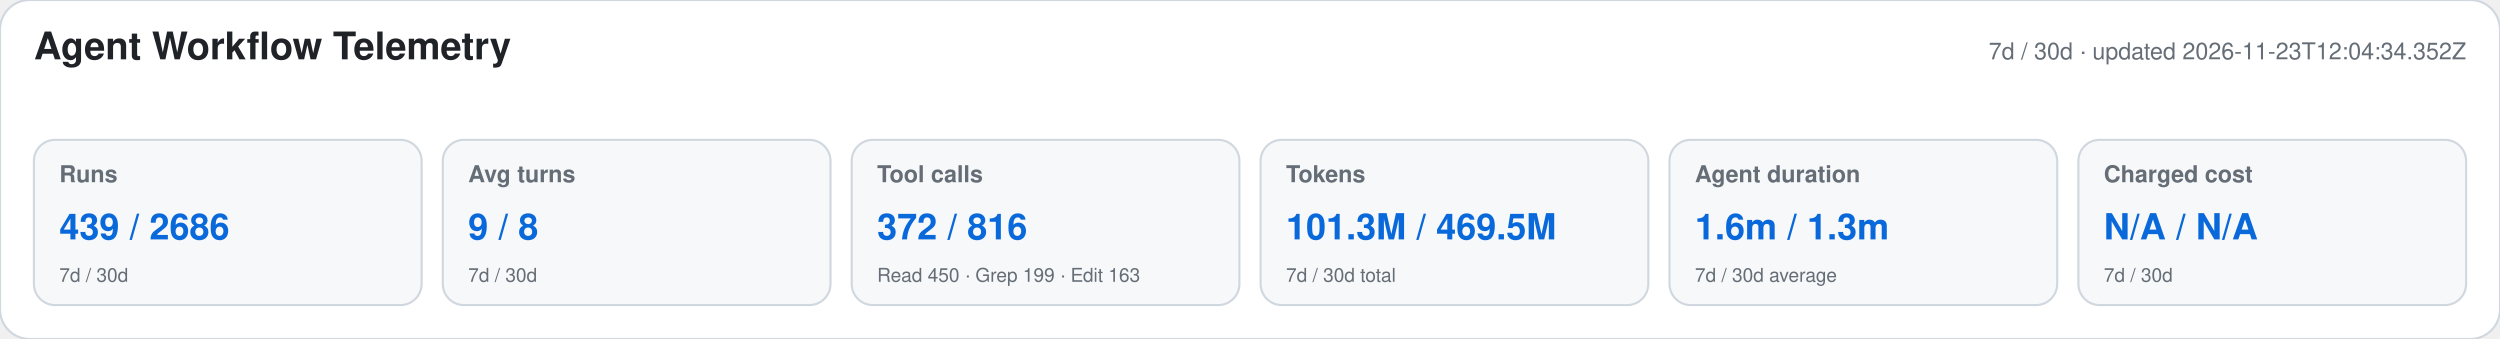
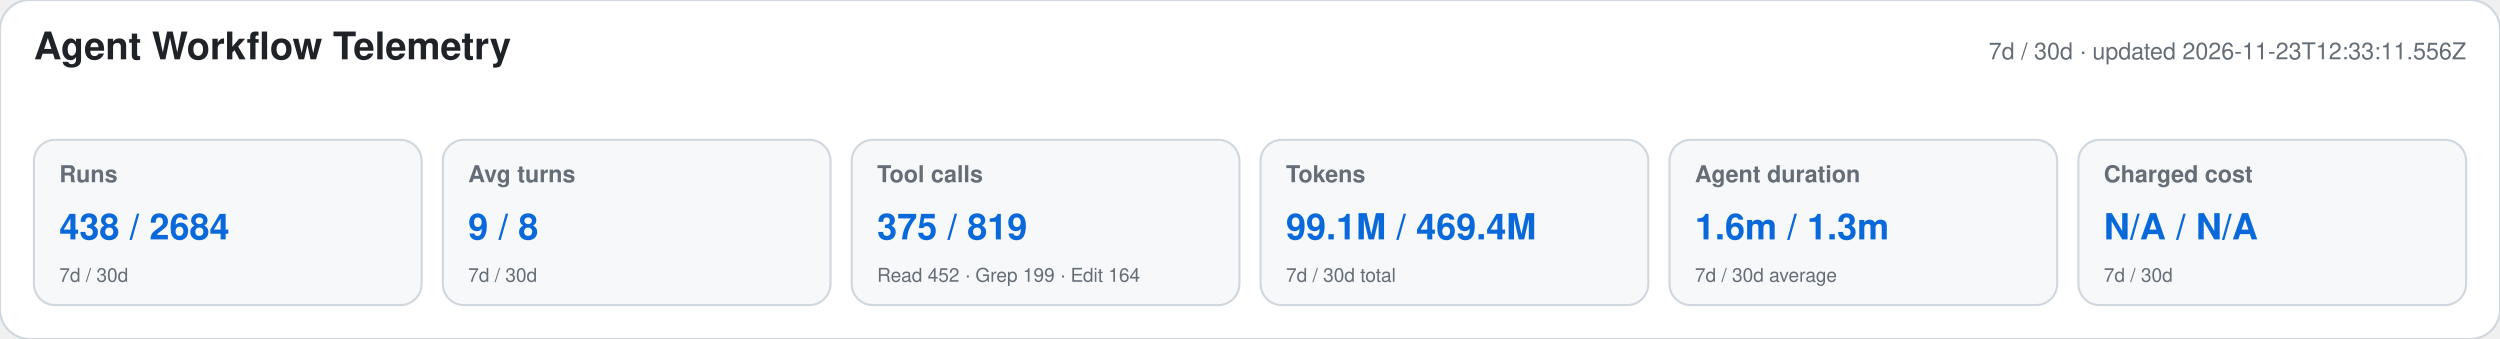
<svg xmlns="http://www.w3.org/2000/svg" width="1180" height="160" viewBox="0 0 1180 160" role="img" aria-labelledby="title desc">
  <style>text{font-family:-apple-system,BlinkMacSystemFont,"Segoe UI",Helvetica,Arial,sans-serif}.heading{font-size:18px;font-weight:650;fill:#1f2328}.meta,.label,.secondary{fill:#656d76}.meta,.label{font-size:11px}.label{font-weight:600}.primary{font-size:17px;font-weight:700;fill:#0969da}.secondary{font-size:9px}</style>
  <rect width="1180" height="160" rx="14" fill="#ffffff" stroke="#d0d7de" />
  <text x="16" y="28" class="heading">Agent Workflow Telemetry</text>
-   <text x="1164" y="28" text-anchor="end" class="meta">7d / 30d · updated 2026-11-23T12:04:34.352Z</text>
+   <text x="1164" y="28" text-anchor="end" class="meta">7d / 30d · updated 2026-11-23T12:33:11.556Z</text>
  <g>
    <rect x="16" y="66" width="183" height="78" rx="10" fill="#f6f8fa" stroke="#d0d7de" />
    <text x="28" y="86" class="label">Runs</text>
-     <text x="28" y="113" class="primary">439 / 2686</text>
+     <text x="28" y="113" class="primary">438 / 2684</text>
    <text x="28" y="133" class="secondary">7d / 30d</text>
  </g>
  <g>
    <rect x="209" y="66" width="183" height="78" rx="10" fill="#f6f8fa" stroke="#d0d7de" />
    <text x="221" y="86" class="label">Avg turns</text>
    <text x="221" y="113" class="primary">9 / 8</text>
    <text x="221" y="133" class="secondary">7d / 30d</text>
  </g>
  <g>
    <rect x="402" y="66" width="183" height="78" rx="10" fill="#f6f8fa" stroke="#d0d7de" />
    <text x="414" y="86" class="label">Tool calls</text>
-     <text x="414" y="113" class="primary">372 / 816</text>
-     <text x="414" y="133" class="secondary">Read 450 · Grep 199 · Edit 163</text>
+     <text x="414" y="113" class="primary">375 / 819</text>
+     <text x="414" y="133" class="secondary">Read 452 · Grep 199 · Edit 164</text>
  </g>
  <g>
    <rect x="595" y="66" width="183" height="78" rx="10" fill="#f6f8fa" stroke="#d0d7de" />
    <text x="607" y="86" class="label">Tokens</text>
-     <text x="607" y="113" class="primary">101.3M / 469.5M</text>
+     <text x="607" y="113" class="primary">99.1M / 469.4M</text>
    <text x="607" y="133" class="secondary">7d / 30d total</text>
  </g>
  <g>
    <rect x="788" y="66" width="183" height="78" rx="10" fill="#f6f8fa" stroke="#d0d7de" />
    <text x="800" y="86" class="label">Agent duration</text>
    <text x="800" y="113" class="primary">1.6m / 1.3m</text>
    <text x="800" y="133" class="secondary">7d / 30d average</text>
  </g>
  <g>
    <rect x="981" y="66" width="183" height="78" rx="10" fill="#f6f8fa" stroke="#d0d7de" />
    <text x="993" y="86" class="label">Charged cost</text>
    <text x="993" y="113" class="primary">N/A / N/A</text>
    <text x="993" y="133" class="secondary">7d / 30d</text>
  </g>
</svg>
